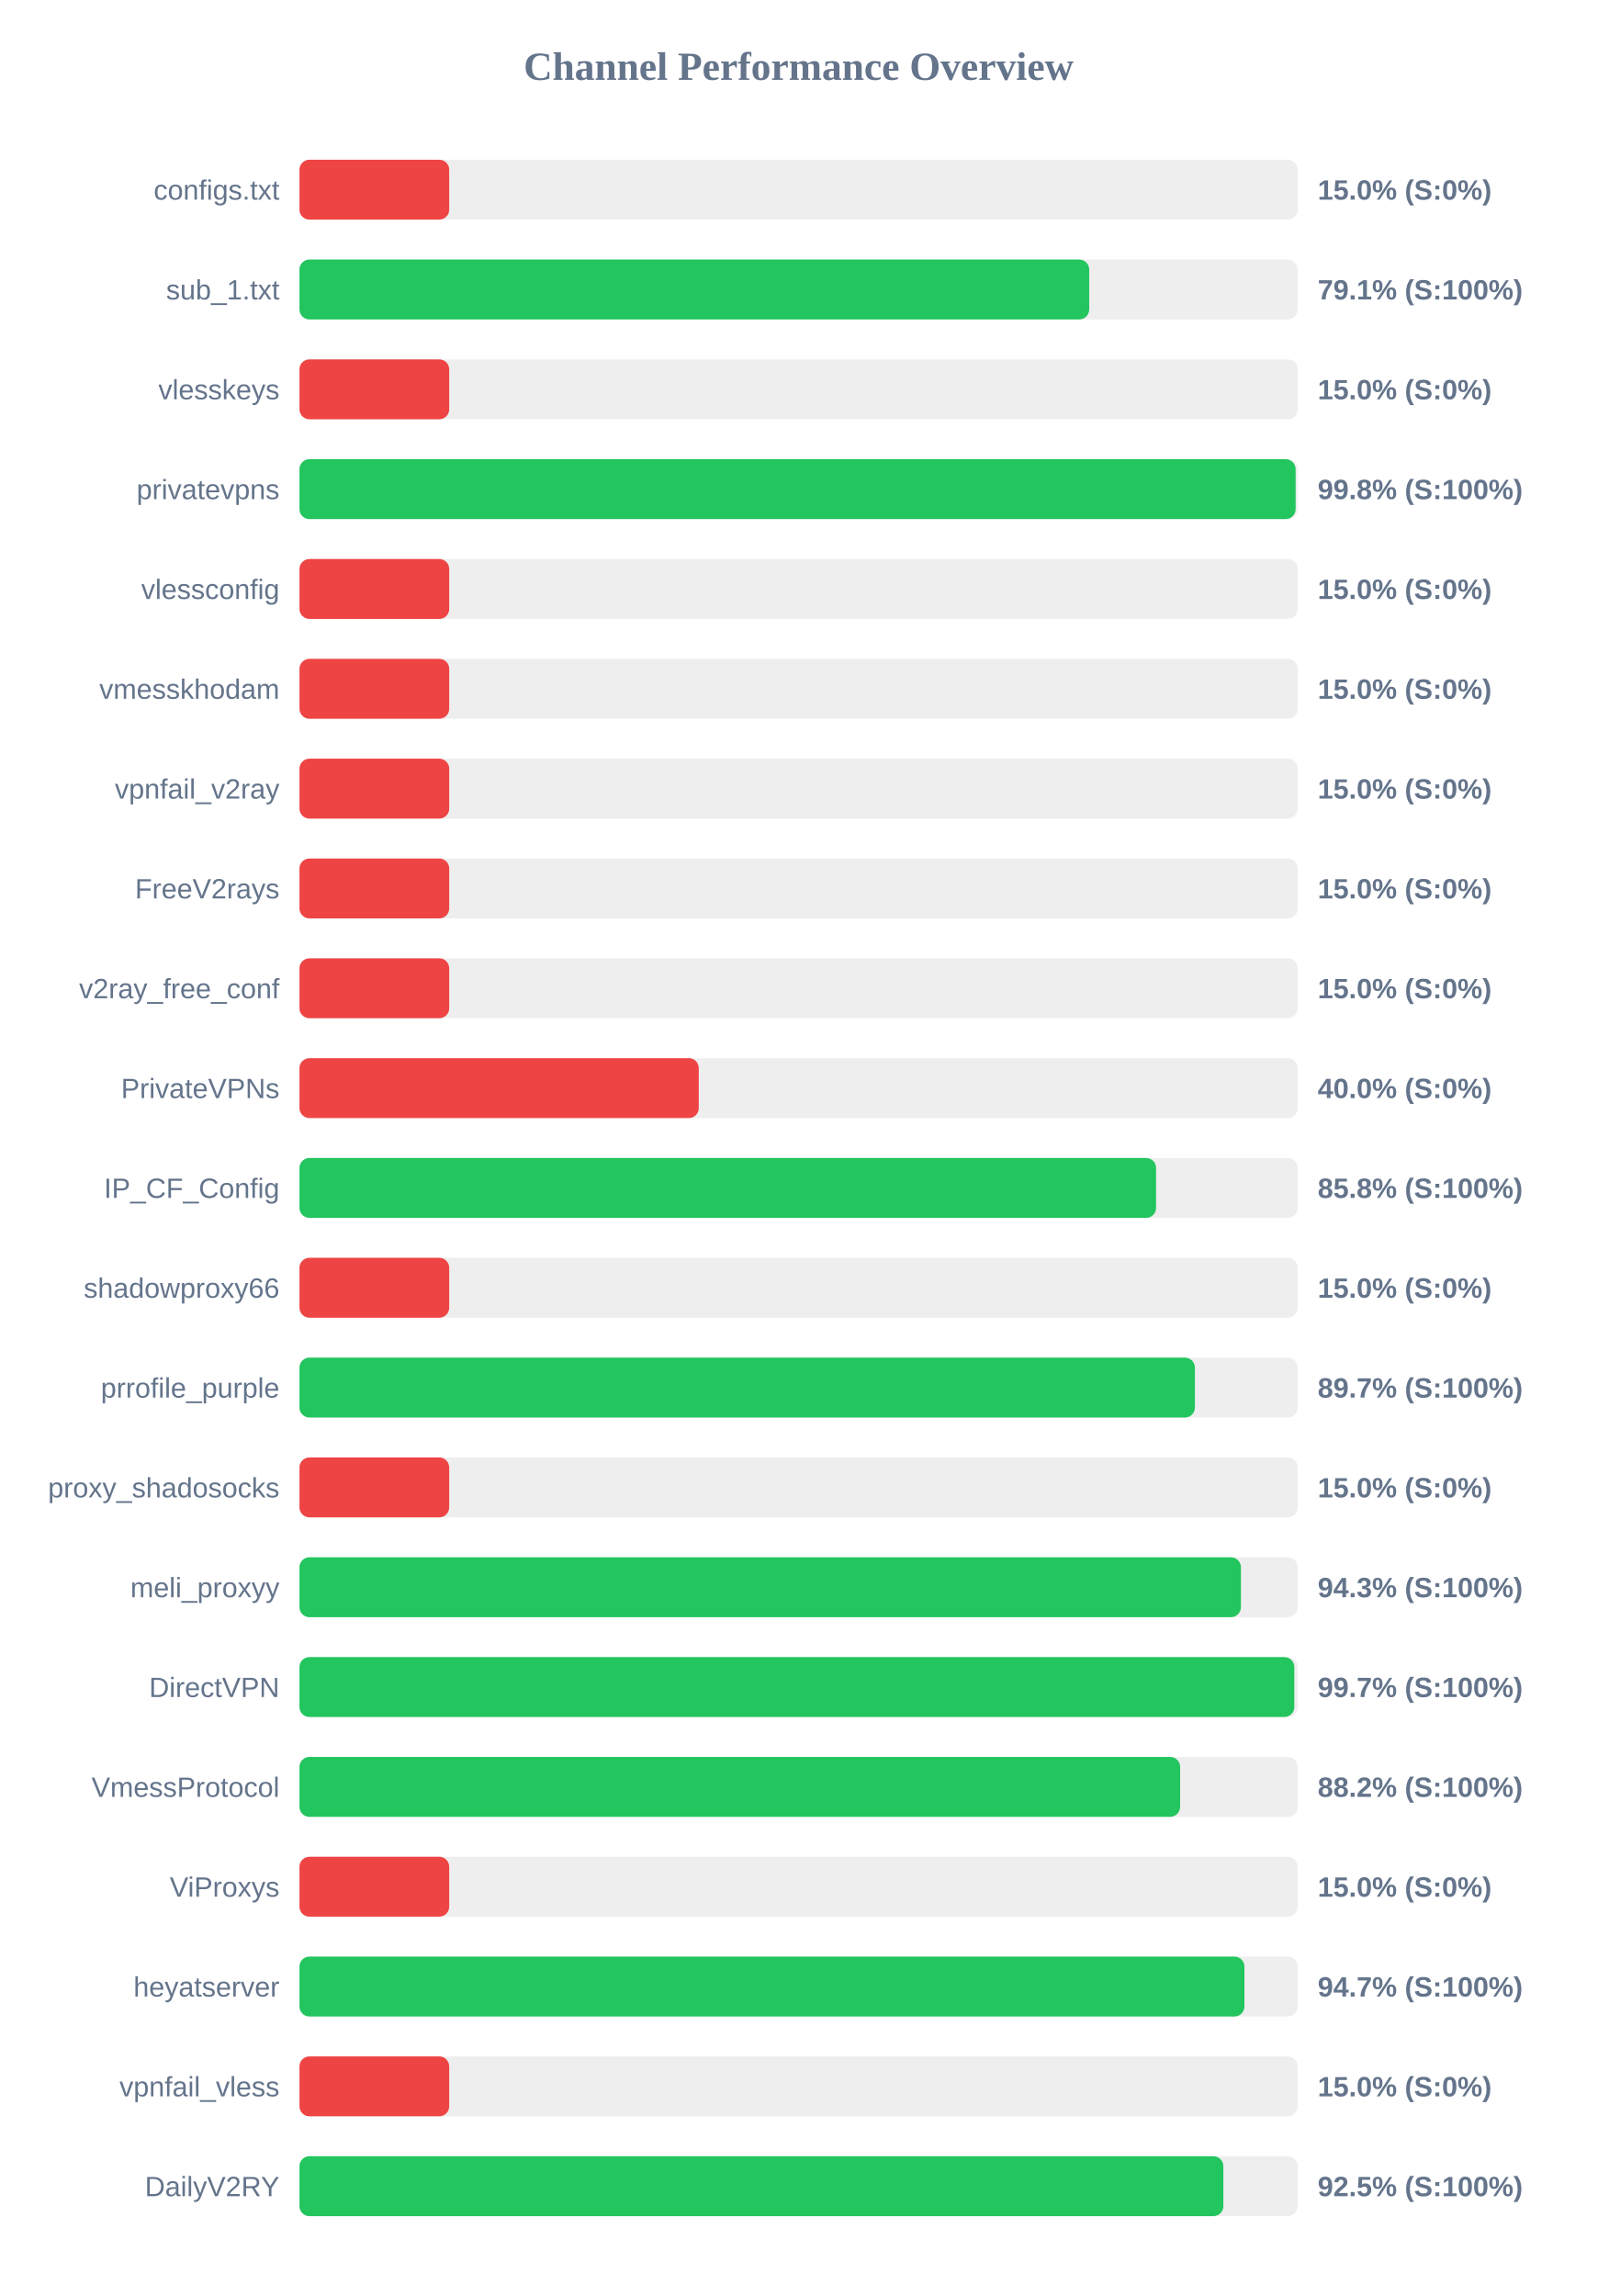
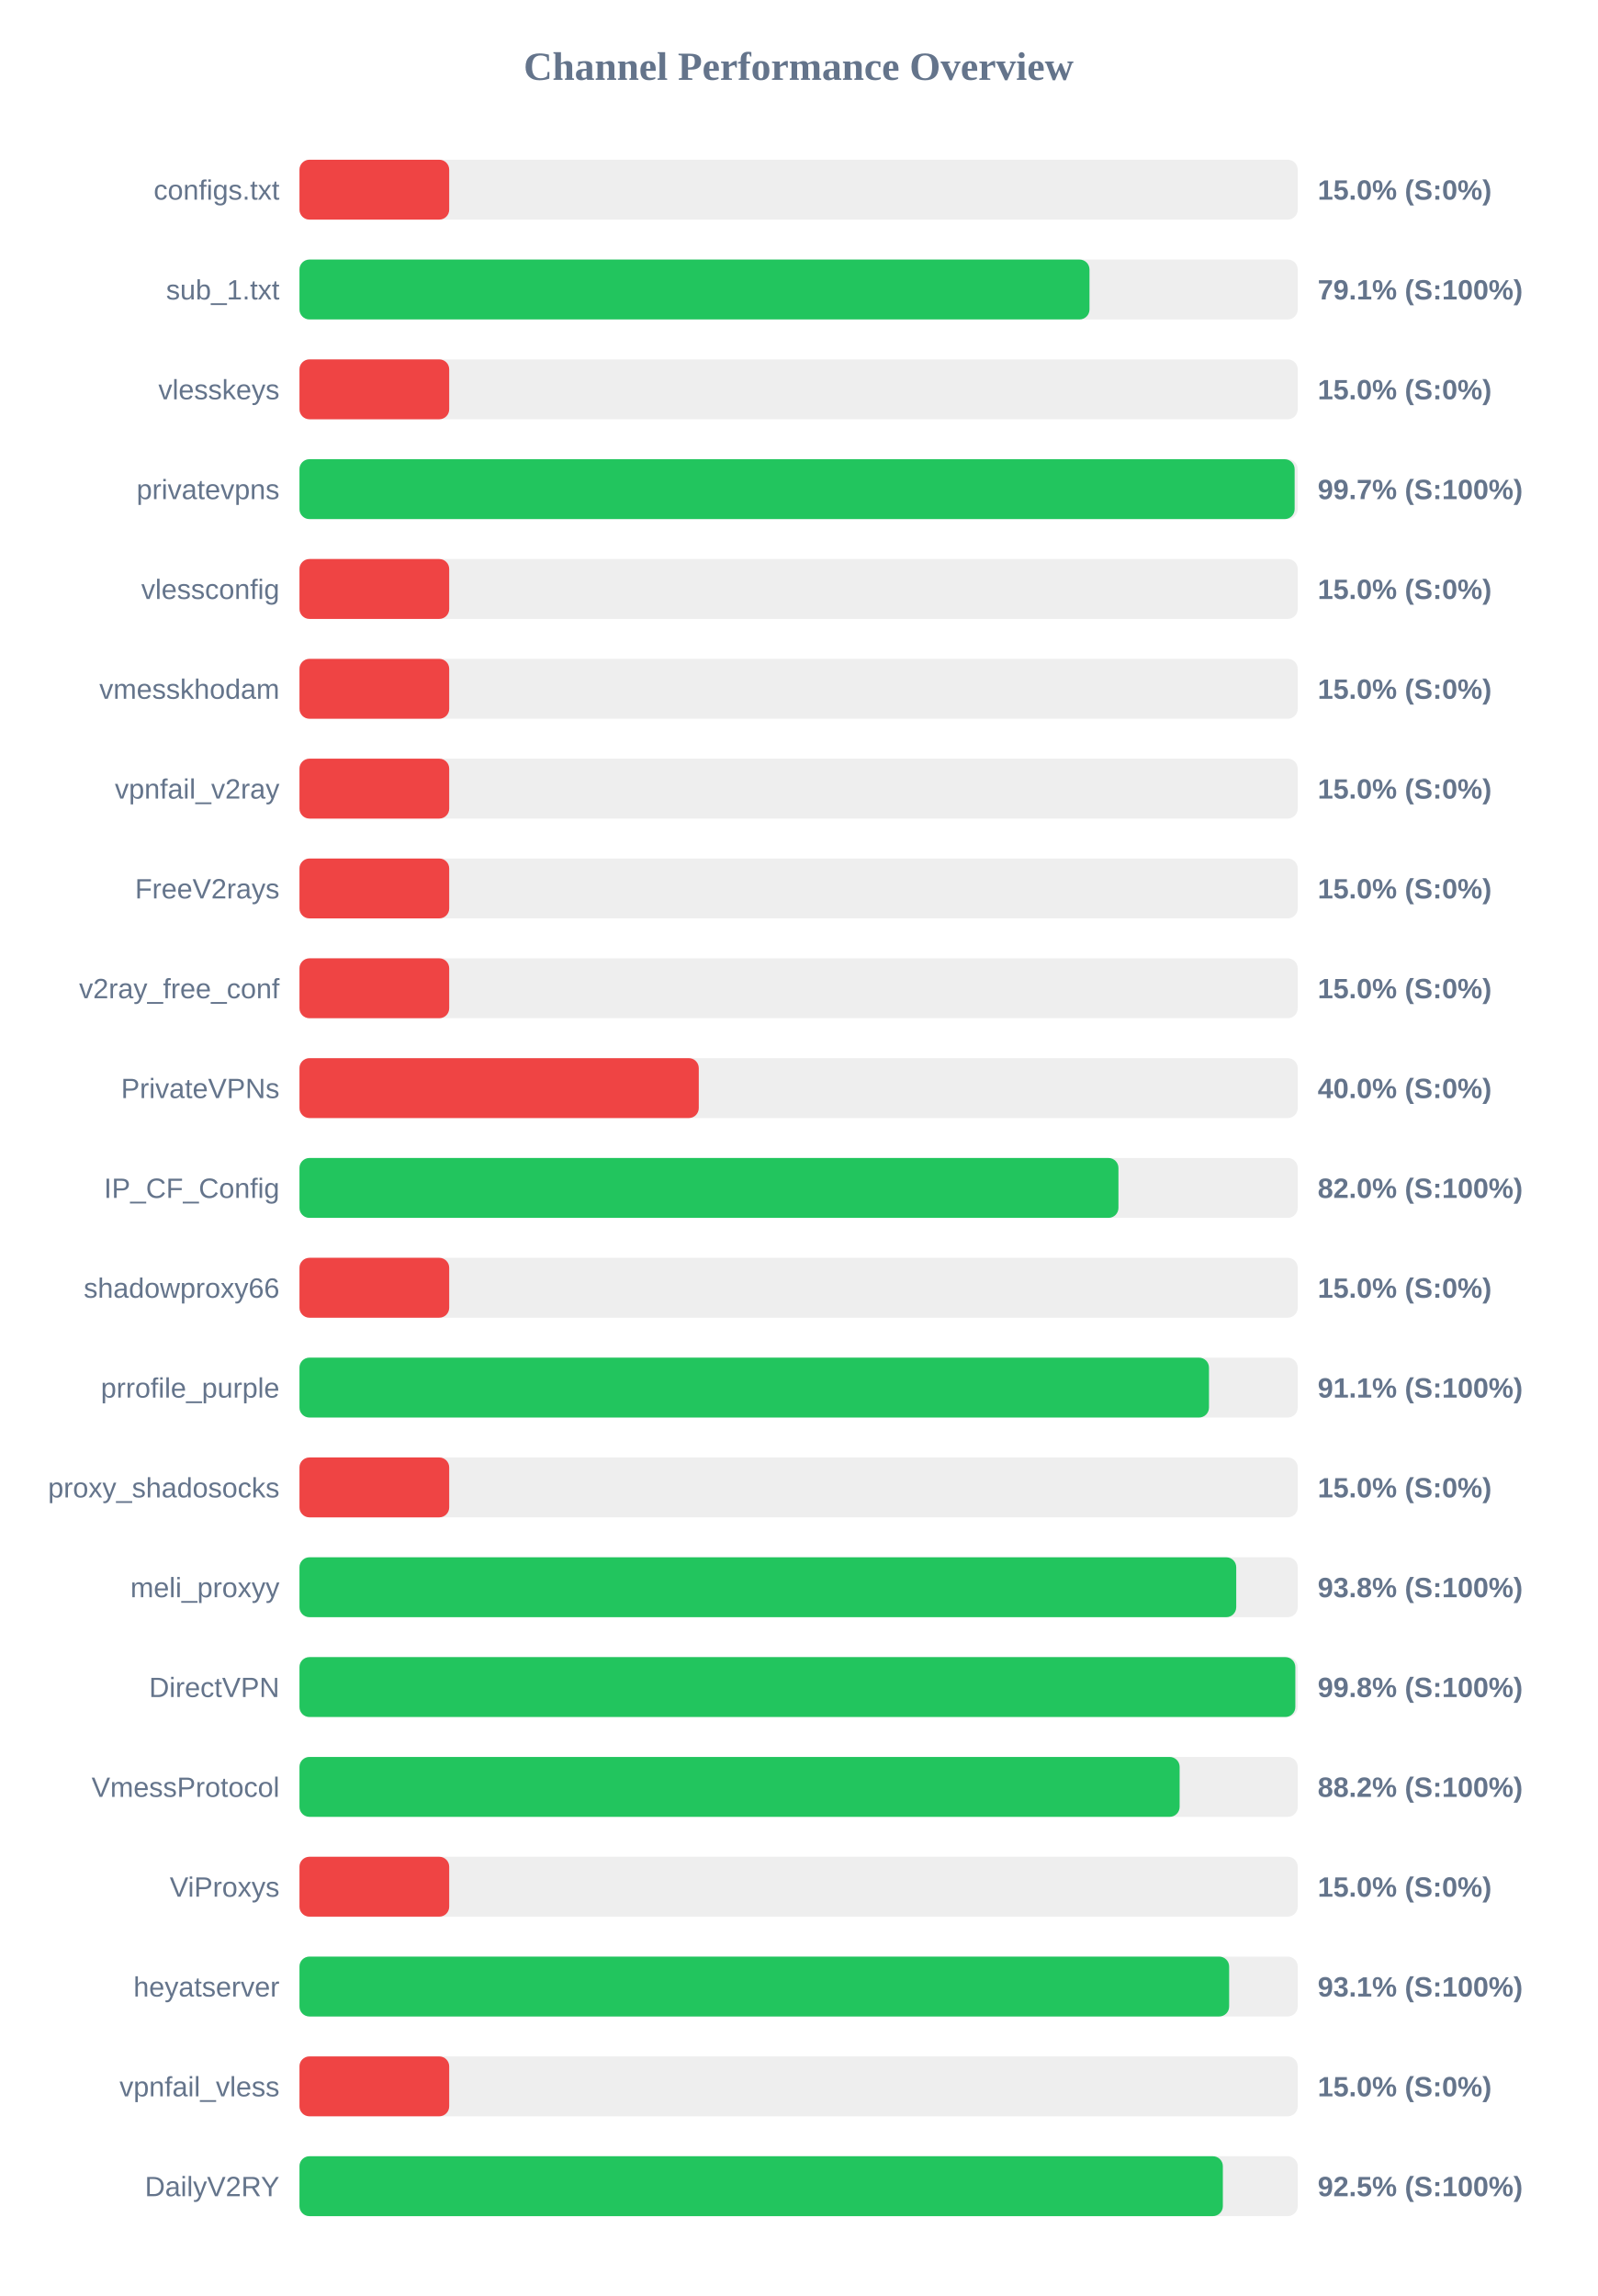
<svg xmlns="http://www.w3.org/2000/svg" width="800" height="1150" version="1.1">
  <style>
        .row { font: 14px Arial; fill: #64748b; }
        .score { font: bold 14px Arial; fill: #64748b; }
    </style>
  <text x="400" y="40" text-anchor="middle" font-size="20px" font-weight="bold" fill="#64748b">Channel Performance Overview</text>
  <rect x="150" y="80" width="500" height="30" fill="#eee" rx="5" />
  <rect x="150" y="80" width="75.0" height="30" fill="#ef4444" rx="5" />
  <text x="140" y="100" text-anchor="end" class="row">configs.txt</text>
  <text x="660" y="100" text-anchor="start" class="score">15.0% (S:0%)</text>
  <rect x="150" y="130" width="500" height="30" fill="#eee" rx="5" />
-   <rect x="150" y="130" width="395.55" height="30" fill="#22c55e" rx="5" />
+   <rect x="150" y="130" width="395.7" height="30" fill="#22c55e" rx="5" />
  <text x="140" y="150" text-anchor="end" class="row">sub_1.txt</text>
  <text x="660" y="150" text-anchor="start" class="score">79.1% (S:100%)</text>
  <rect x="150" y="180" width="500" height="30" fill="#eee" rx="5" />
  <rect x="150" y="180" width="75.0" height="30" fill="#ef4444" rx="5" />
  <text x="140" y="200" text-anchor="end" class="row">vlesskeys</text>
  <text x="660" y="200" text-anchor="start" class="score">15.0% (S:0%)</text>
  <rect x="150" y="230" width="500" height="30" fill="#eee" rx="5" />
-   <rect x="150" y="230" width="498.95" height="30" fill="#22c55e" rx="5" />
+   <rect x="150" y="230" width="498.45" height="30" fill="#22c55e" rx="5" />
  <text x="140" y="250" text-anchor="end" class="row">privatevpns</text>
-   <text x="660" y="250" text-anchor="start" class="score">99.8% (S:100%)</text>
+   <text x="660" y="250" text-anchor="start" class="score">99.7% (S:100%)</text>
  <rect x="150" y="280" width="500" height="30" fill="#eee" rx="5" />
  <rect x="150" y="280" width="75.0" height="30" fill="#ef4444" rx="5" />
  <text x="140" y="300" text-anchor="end" class="row">vlessconfig</text>
  <text x="660" y="300" text-anchor="start" class="score">15.0% (S:0%)</text>
  <rect x="150" y="330" width="500" height="30" fill="#eee" rx="5" />
  <rect x="150" y="330" width="75.0" height="30" fill="#ef4444" rx="5" />
  <text x="140" y="350" text-anchor="end" class="row">vmesskhodam</text>
  <text x="660" y="350" text-anchor="start" class="score">15.0% (S:0%)</text>
  <rect x="150" y="380" width="500" height="30" fill="#eee" rx="5" />
  <rect x="150" y="380" width="75.0" height="30" fill="#ef4444" rx="5" />
  <text x="140" y="400" text-anchor="end" class="row">vpnfail_v2ray</text>
  <text x="660" y="400" text-anchor="start" class="score">15.0% (S:0%)</text>
  <rect x="150" y="430" width="500" height="30" fill="#eee" rx="5" />
  <rect x="150" y="430" width="75.0" height="30" fill="#ef4444" rx="5" />
  <text x="140" y="450" text-anchor="end" class="row">FreeV2rays</text>
  <text x="660" y="450" text-anchor="start" class="score">15.0% (S:0%)</text>
  <rect x="150" y="480" width="500" height="30" fill="#eee" rx="5" />
  <rect x="150" y="480" width="75.0" height="30" fill="#ef4444" rx="5" />
  <text x="140" y="500" text-anchor="end" class="row">v2ray_free_conf</text>
  <text x="660" y="500" text-anchor="start" class="score">15.0% (S:0%)</text>
  <rect x="150" y="530" width="500" height="30" fill="#eee" rx="5" />
  <rect x="150" y="530" width="200.0" height="30" fill="#ef4444" rx="5" />
  <text x="140" y="550" text-anchor="end" class="row">PrivateVPNs</text>
  <text x="660" y="550" text-anchor="start" class="score">40.0% (S:0%)</text>
  <rect x="150" y="580" width="500" height="30" fill="#eee" rx="5" />
-   <rect x="150" y="580" width="429.05" height="30" fill="#22c55e" rx="5" />
+   <rect x="150" y="580" width="410.2" height="30" fill="#22c55e" rx="5" />
  <text x="140" y="600" text-anchor="end" class="row">IP_CF_Config</text>
-   <text x="660" y="600" text-anchor="start" class="score">85.8% (S:100%)</text>
+   <text x="660" y="600" text-anchor="start" class="score">82.0% (S:100%)</text>
  <rect x="150" y="630" width="500" height="30" fill="#eee" rx="5" />
  <rect x="150" y="630" width="75.0" height="30" fill="#ef4444" rx="5" />
  <text x="140" y="650" text-anchor="end" class="row">shadowproxy66</text>
  <text x="660" y="650" text-anchor="start" class="score">15.0% (S:0%)</text>
  <rect x="150" y="680" width="500" height="30" fill="#eee" rx="5" />
-   <rect x="150" y="680" width="448.5" height="30" fill="#22c55e" rx="5" />
+   <rect x="150" y="680" width="455.55" height="30" fill="#22c55e" rx="5" />
  <text x="140" y="700" text-anchor="end" class="row">prrofile_purple</text>
-   <text x="660" y="700" text-anchor="start" class="score">89.7% (S:100%)</text>
+   <text x="660" y="700" text-anchor="start" class="score">91.1% (S:100%)</text>
  <rect x="150" y="730" width="500" height="30" fill="#eee" rx="5" />
  <rect x="150" y="730" width="75.0" height="30" fill="#ef4444" rx="5" />
  <text x="140" y="750" text-anchor="end" class="row">proxy_shadosocks</text>
  <text x="660" y="750" text-anchor="start" class="score">15.0% (S:0%)</text>
  <rect x="150" y="780" width="500" height="30" fill="#eee" rx="5" />
-   <rect x="150" y="780" width="471.55" height="30" fill="#22c55e" rx="5" />
+   <rect x="150" y="780" width="469.2" height="30" fill="#22c55e" rx="5" />
  <text x="140" y="800" text-anchor="end" class="row">meli_proxyy</text>
-   <text x="660" y="800" text-anchor="start" class="score">94.3% (S:100%)</text>
+   <text x="660" y="800" text-anchor="start" class="score">93.8% (S:100%)</text>
  <rect x="150" y="830" width="500" height="30" fill="#eee" rx="5" />
-   <rect x="150" y="830" width="498.3" height="30" fill="#22c55e" rx="5" />
+   <rect x="150" y="830" width="498.8" height="30" fill="#22c55e" rx="5" />
  <text x="140" y="850" text-anchor="end" class="row">DirectVPN</text>
-   <text x="660" y="850" text-anchor="start" class="score">99.7% (S:100%)</text>
+   <text x="660" y="850" text-anchor="start" class="score">99.8% (S:100%)</text>
  <rect x="150" y="880" width="500" height="30" fill="#eee" rx="5" />
-   <rect x="150" y="880" width="441.1" height="30" fill="#22c55e" rx="5" />
+   <rect x="150" y="880" width="440.85" height="30" fill="#22c55e" rx="5" />
  <text x="140" y="900" text-anchor="end" class="row">VmessProtocol</text>
  <text x="660" y="900" text-anchor="start" class="score">88.2% (S:100%)</text>
  <rect x="150" y="930" width="500" height="30" fill="#eee" rx="5" />
  <rect x="150" y="930" width="75.0" height="30" fill="#ef4444" rx="5" />
  <text x="140" y="950" text-anchor="end" class="row">ViProxys</text>
  <text x="660" y="950" text-anchor="start" class="score">15.0% (S:0%)</text>
  <rect x="150" y="980" width="500" height="30" fill="#eee" rx="5" />
-   <rect x="150" y="980" width="473.3" height="30" fill="#22c55e" rx="5" />
+   <rect x="150" y="980" width="465.65" height="30" fill="#22c55e" rx="5" />
  <text x="140" y="1000" text-anchor="end" class="row">heyatserver</text>
-   <text x="660" y="1000" text-anchor="start" class="score">94.7% (S:100%)</text>
+   <text x="660" y="1000" text-anchor="start" class="score">93.1% (S:100%)</text>
  <rect x="150" y="1030" width="500" height="30" fill="#eee" rx="5" />
  <rect x="150" y="1030" width="75.0" height="30" fill="#ef4444" rx="5" />
  <text x="140" y="1050" text-anchor="end" class="row">vpnfail_vless</text>
  <text x="660" y="1050" text-anchor="start" class="score">15.0% (S:0%)</text>
  <rect x="150" y="1080" width="500" height="30" fill="#eee" rx="5" />
-   <rect x="150" y="1080" width="462.75" height="30" fill="#22c55e" rx="5" />
+   <rect x="150" y="1080" width="462.5" height="30" fill="#22c55e" rx="5" />
  <text x="140" y="1100" text-anchor="end" class="row">DailyV2RY</text>
  <text x="660" y="1100" text-anchor="start" class="score">92.5% (S:100%)</text>
</svg>
